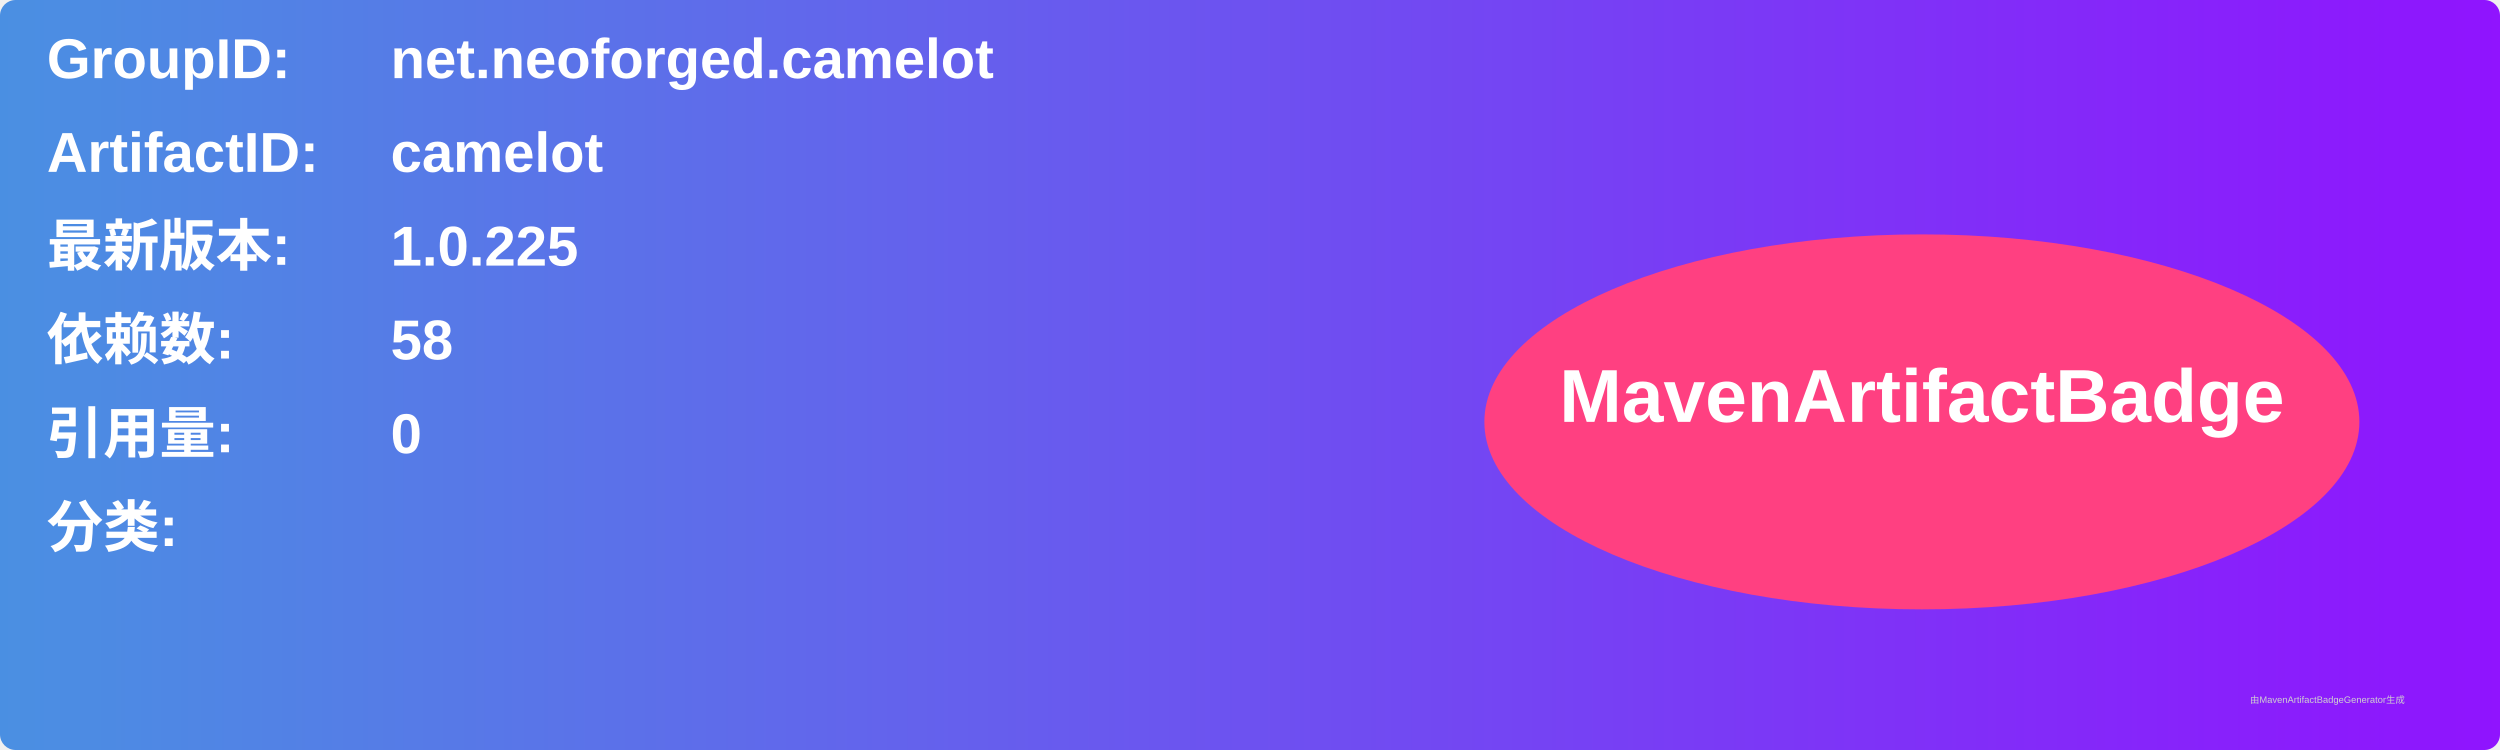
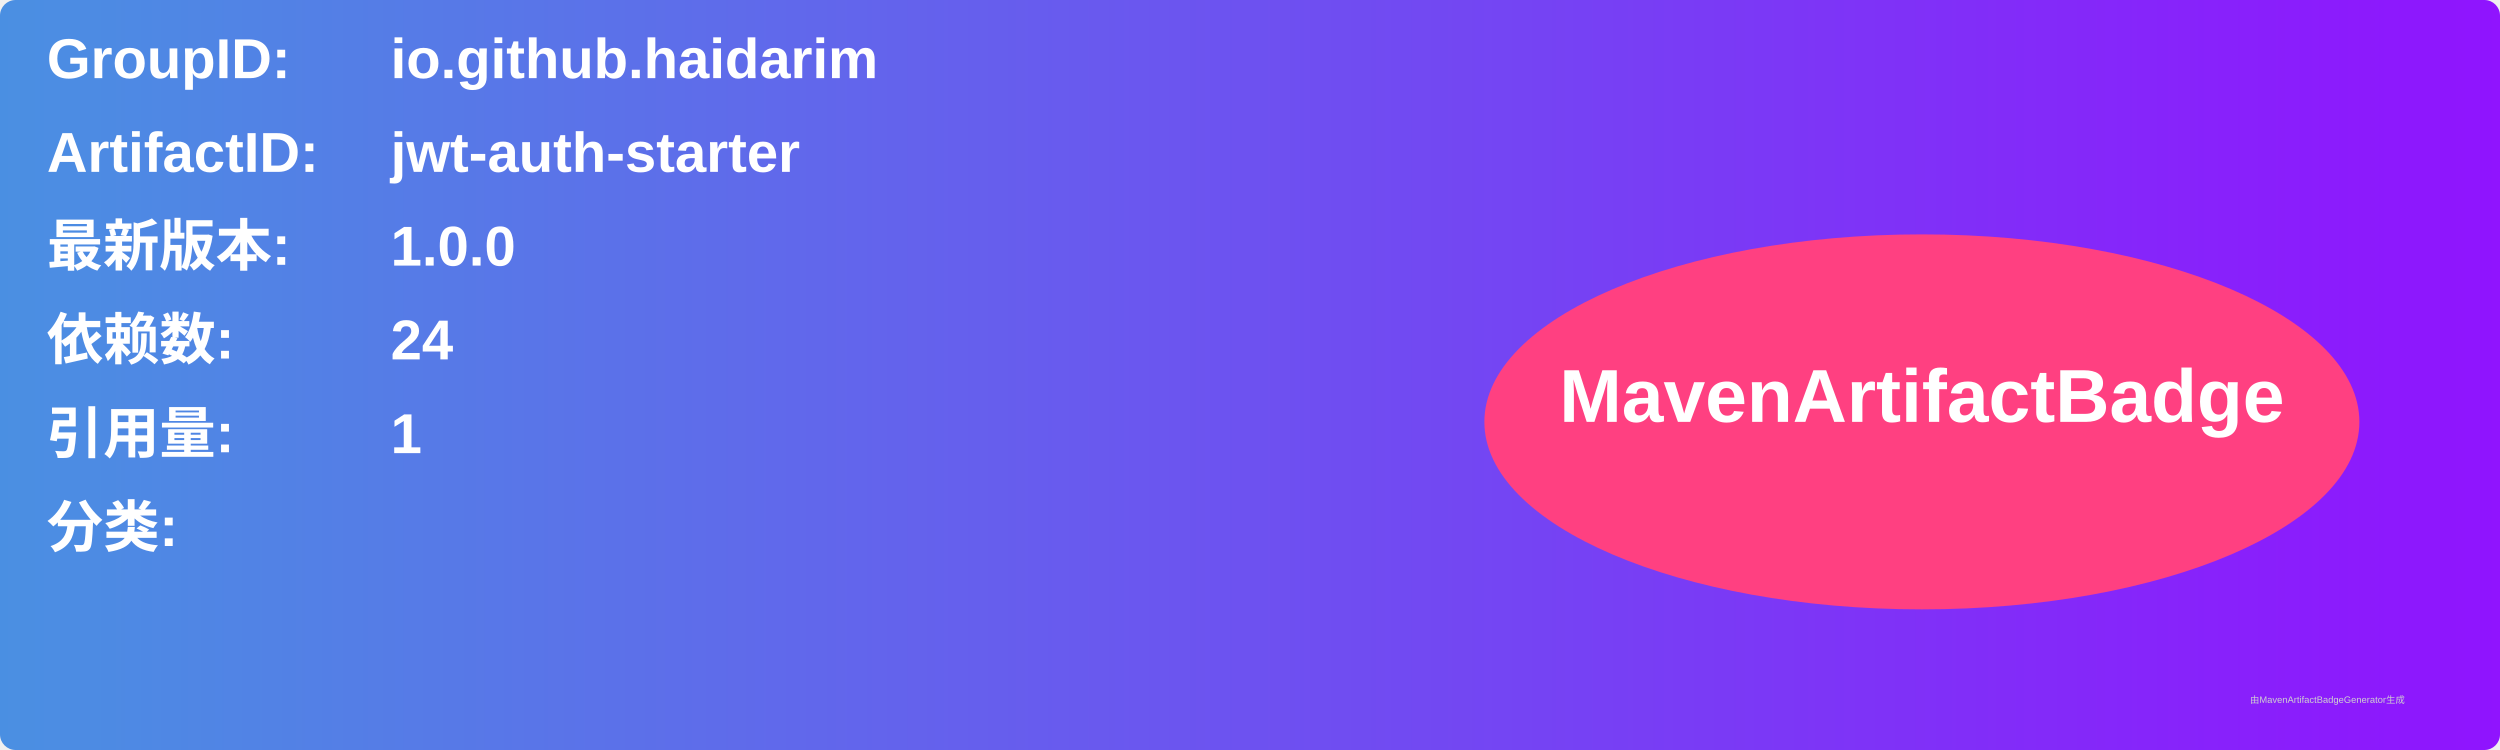
<svg xmlns="http://www.w3.org/2000/svg" width="800" height="240" viewBox="0 0 800 240">
  <linearGradient id="grad" x1="0%" y1="0%" x2="100%" y2="0%">
    <stop offset="0%" stop-color="#4a90e2" />
    <stop offset="100%" stop-color="#9013fe" />
  </linearGradient>
  <rect width="100%" height="100%" rx="5" ry="5" fill="url(#grad)" />
  <g transform="translate(15, 15)">
    <text x="0" y="10" font-family="Arial" font-size="18" fill="white" font-weight="bold" width="260">GroupID:</text>
-     <text x="110" y="10" font-family="Arial" font-size="18" fill="white" font-weight="bold" width="460">net.neoforged.camelot</text>
+     <text x="110" y="10" font-family="Arial" font-size="18" fill="white" font-weight="bold" width="460">io.github.haidarim</text>
    <text x="0" y="40" font-family="Arial" font-size="18" fill="white" font-weight="bold" width="260">ArtifactID:</text>
-     <text x="110" y="40" font-family="Arial" font-size="18" fill="white" font-weight="bold" width="460">camelot</text>
+     <text x="110" y="40" font-family="Arial" font-size="18" fill="white" font-weight="bold" width="460">jwt-auth-starter</text>
    <text x="0" y="70" font-family="Arial" font-size="18" fill="white" font-weight="bold">最新版本:</text>
    <text x="110" y="70" font-family="Arial" font-size="18" fill="white" font-weight="bold">
-       <tspan font-weight="bold">1.0.225</tspan>
+       <tspan font-weight="bold">1.0.0</tspan>
    </text>
    <text x="0" y="100" font-family="Arial" font-size="18" fill="white" font-weight="bold">依赖数: </text>
    <text x="110" y="100" font-family="Arial" font-size="18" fill="white">
-       <tspan font-weight="bold">58</tspan>
+       <tspan font-weight="bold">24</tspan>
    </text>
    <text x="0" y="130" font-family="Arial" font-size="18" fill="white" font-weight="bold">引用量: </text>
    <text x="110" y="130" font-family="Arial" font-size="18" fill="white">
-       <tspan font-weight="bold">0</tspan>
+       <tspan font-weight="bold">1</tspan>
    </text>
    <text x="0" y="160" font-family="Arial" font-size="18" fill="white" font-weight="bold">分类:</text>
    <text x="10" y="190" font-family="Arial" font-size="10" fill="white">
      <tspan font-weight="bold" />
    </text>
    <ellipse cx="600" cy="120" rx="140" ry="60" fill="#ff4081" />
    <text x="600" y="120" text-anchor="middle" font-family="Arial" font-size="24" fill="white" font-weight="bold">MavenArtifactBadge</text>
  </g>
  <text x="720" y="225" font-family="Arial" font-size="3" fill="#d0d0d0">由MavenArtifactBadgeGenerator生成</text>
</svg>
